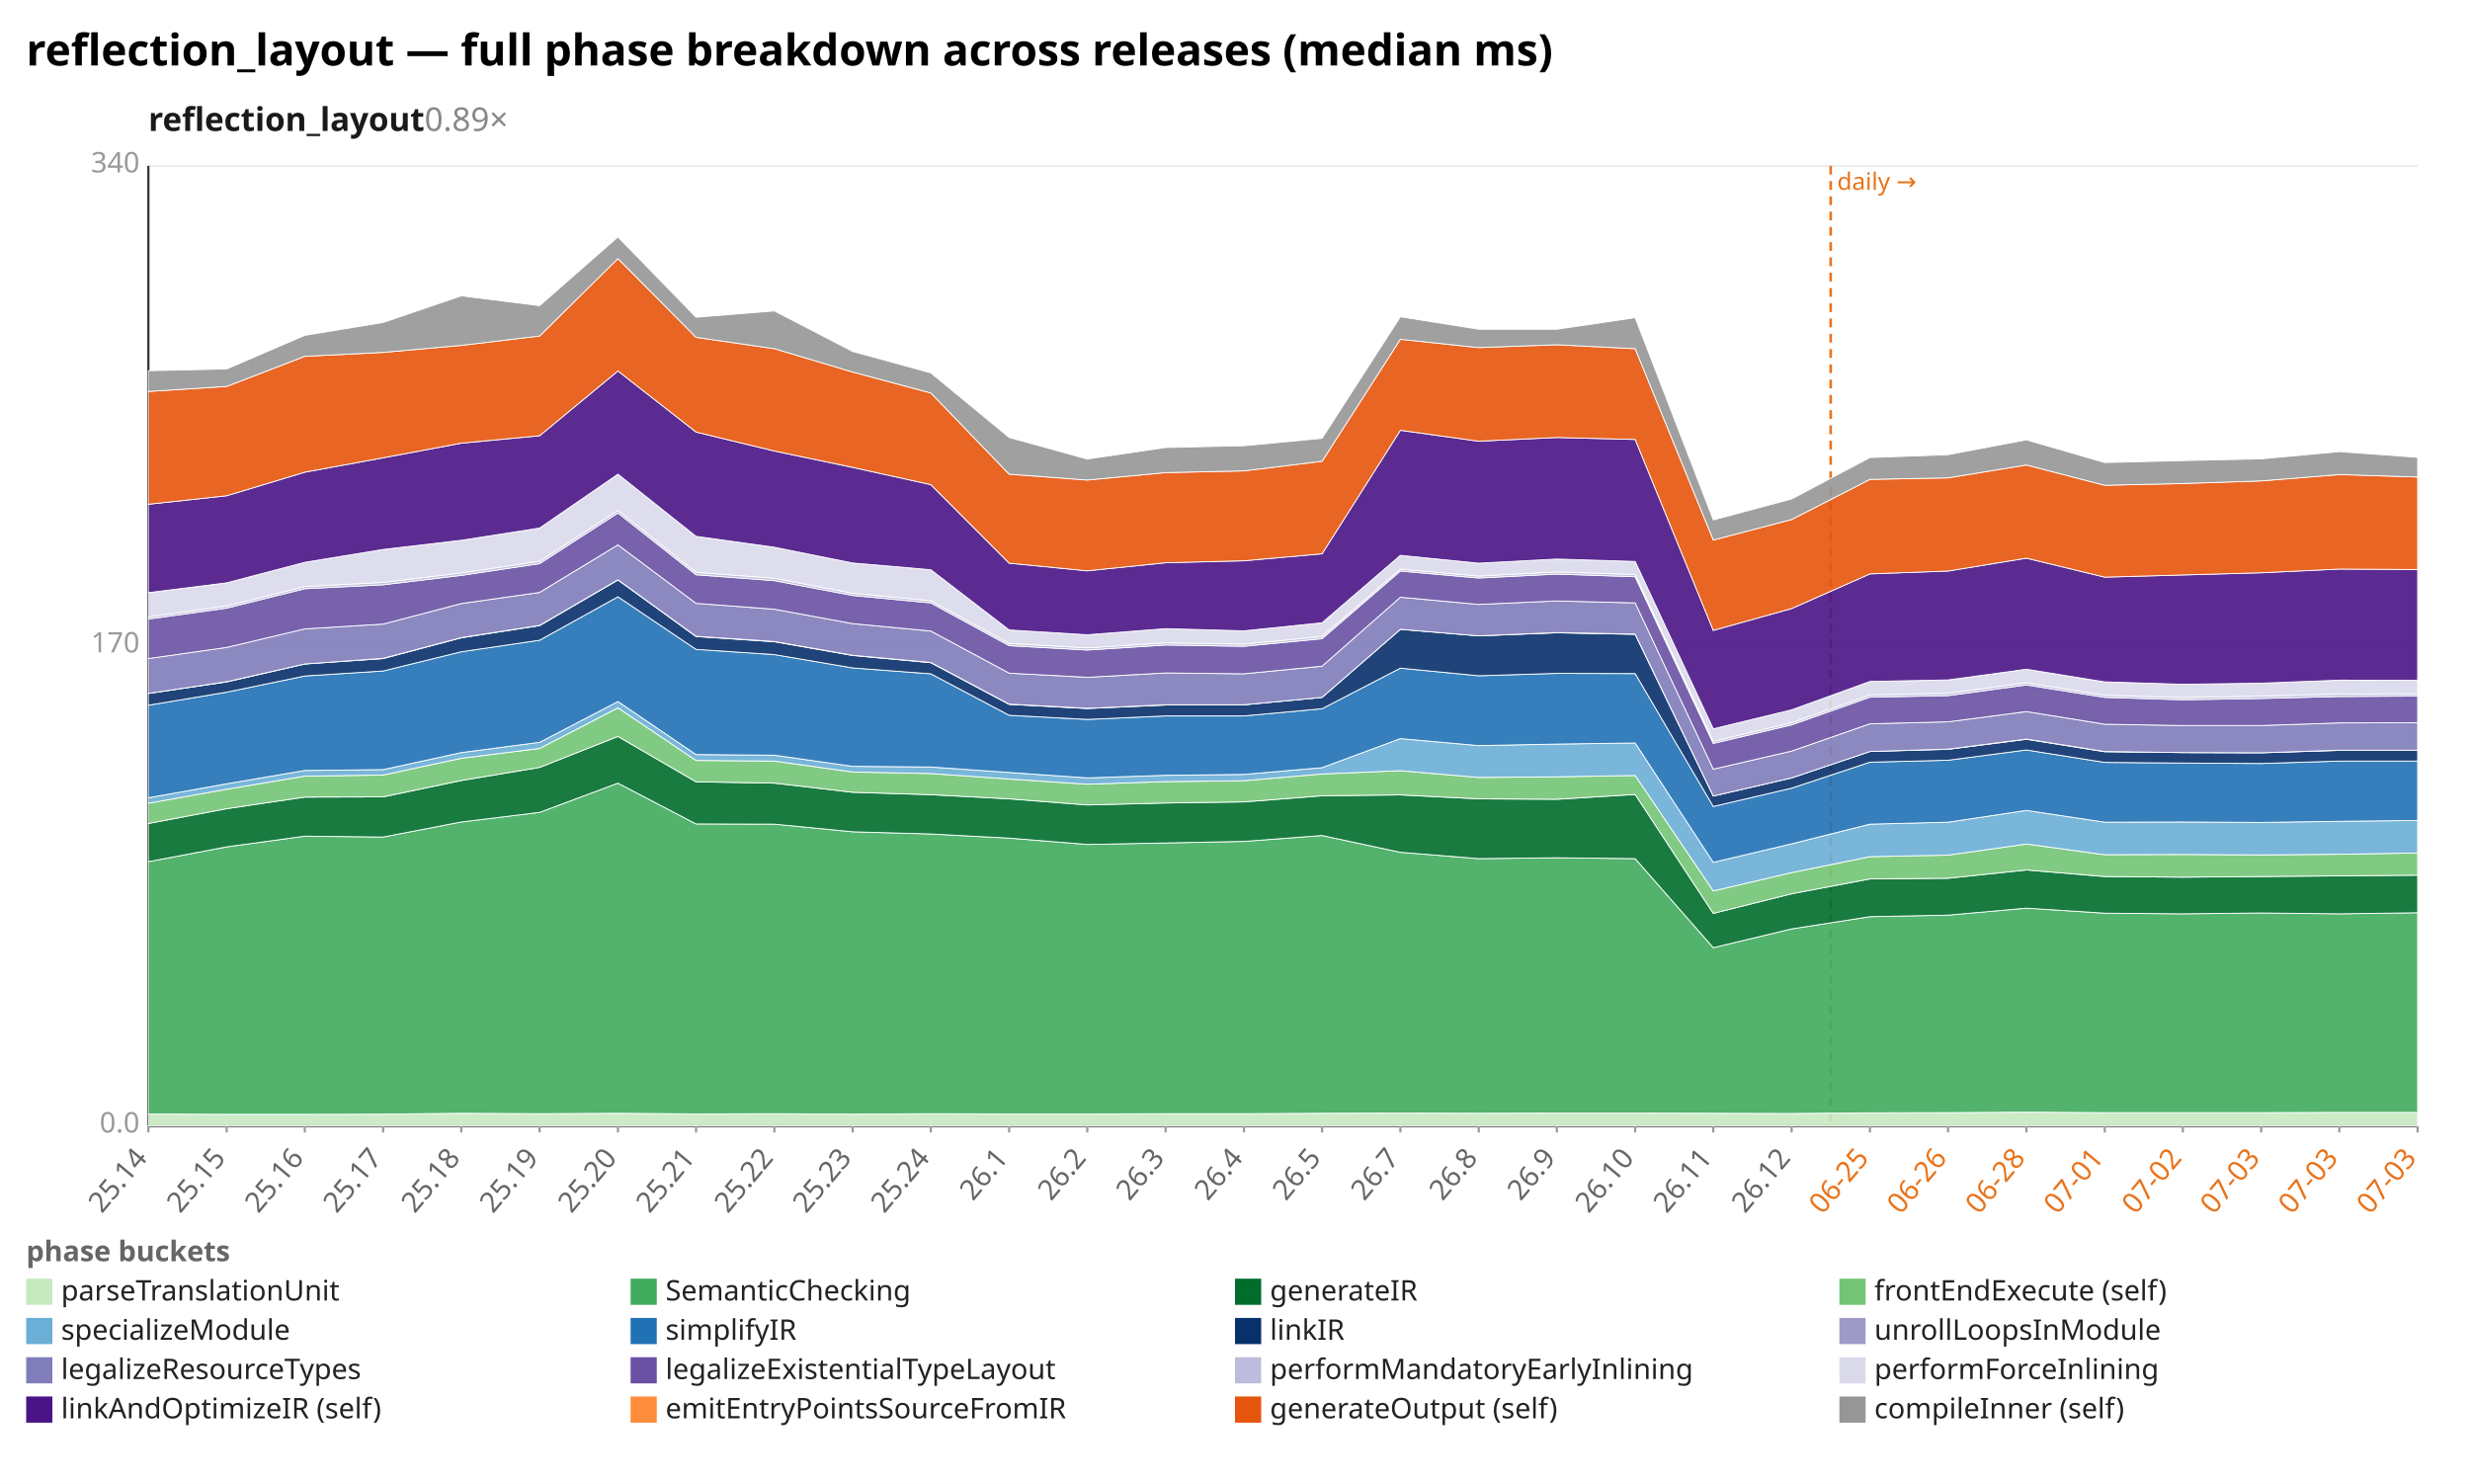
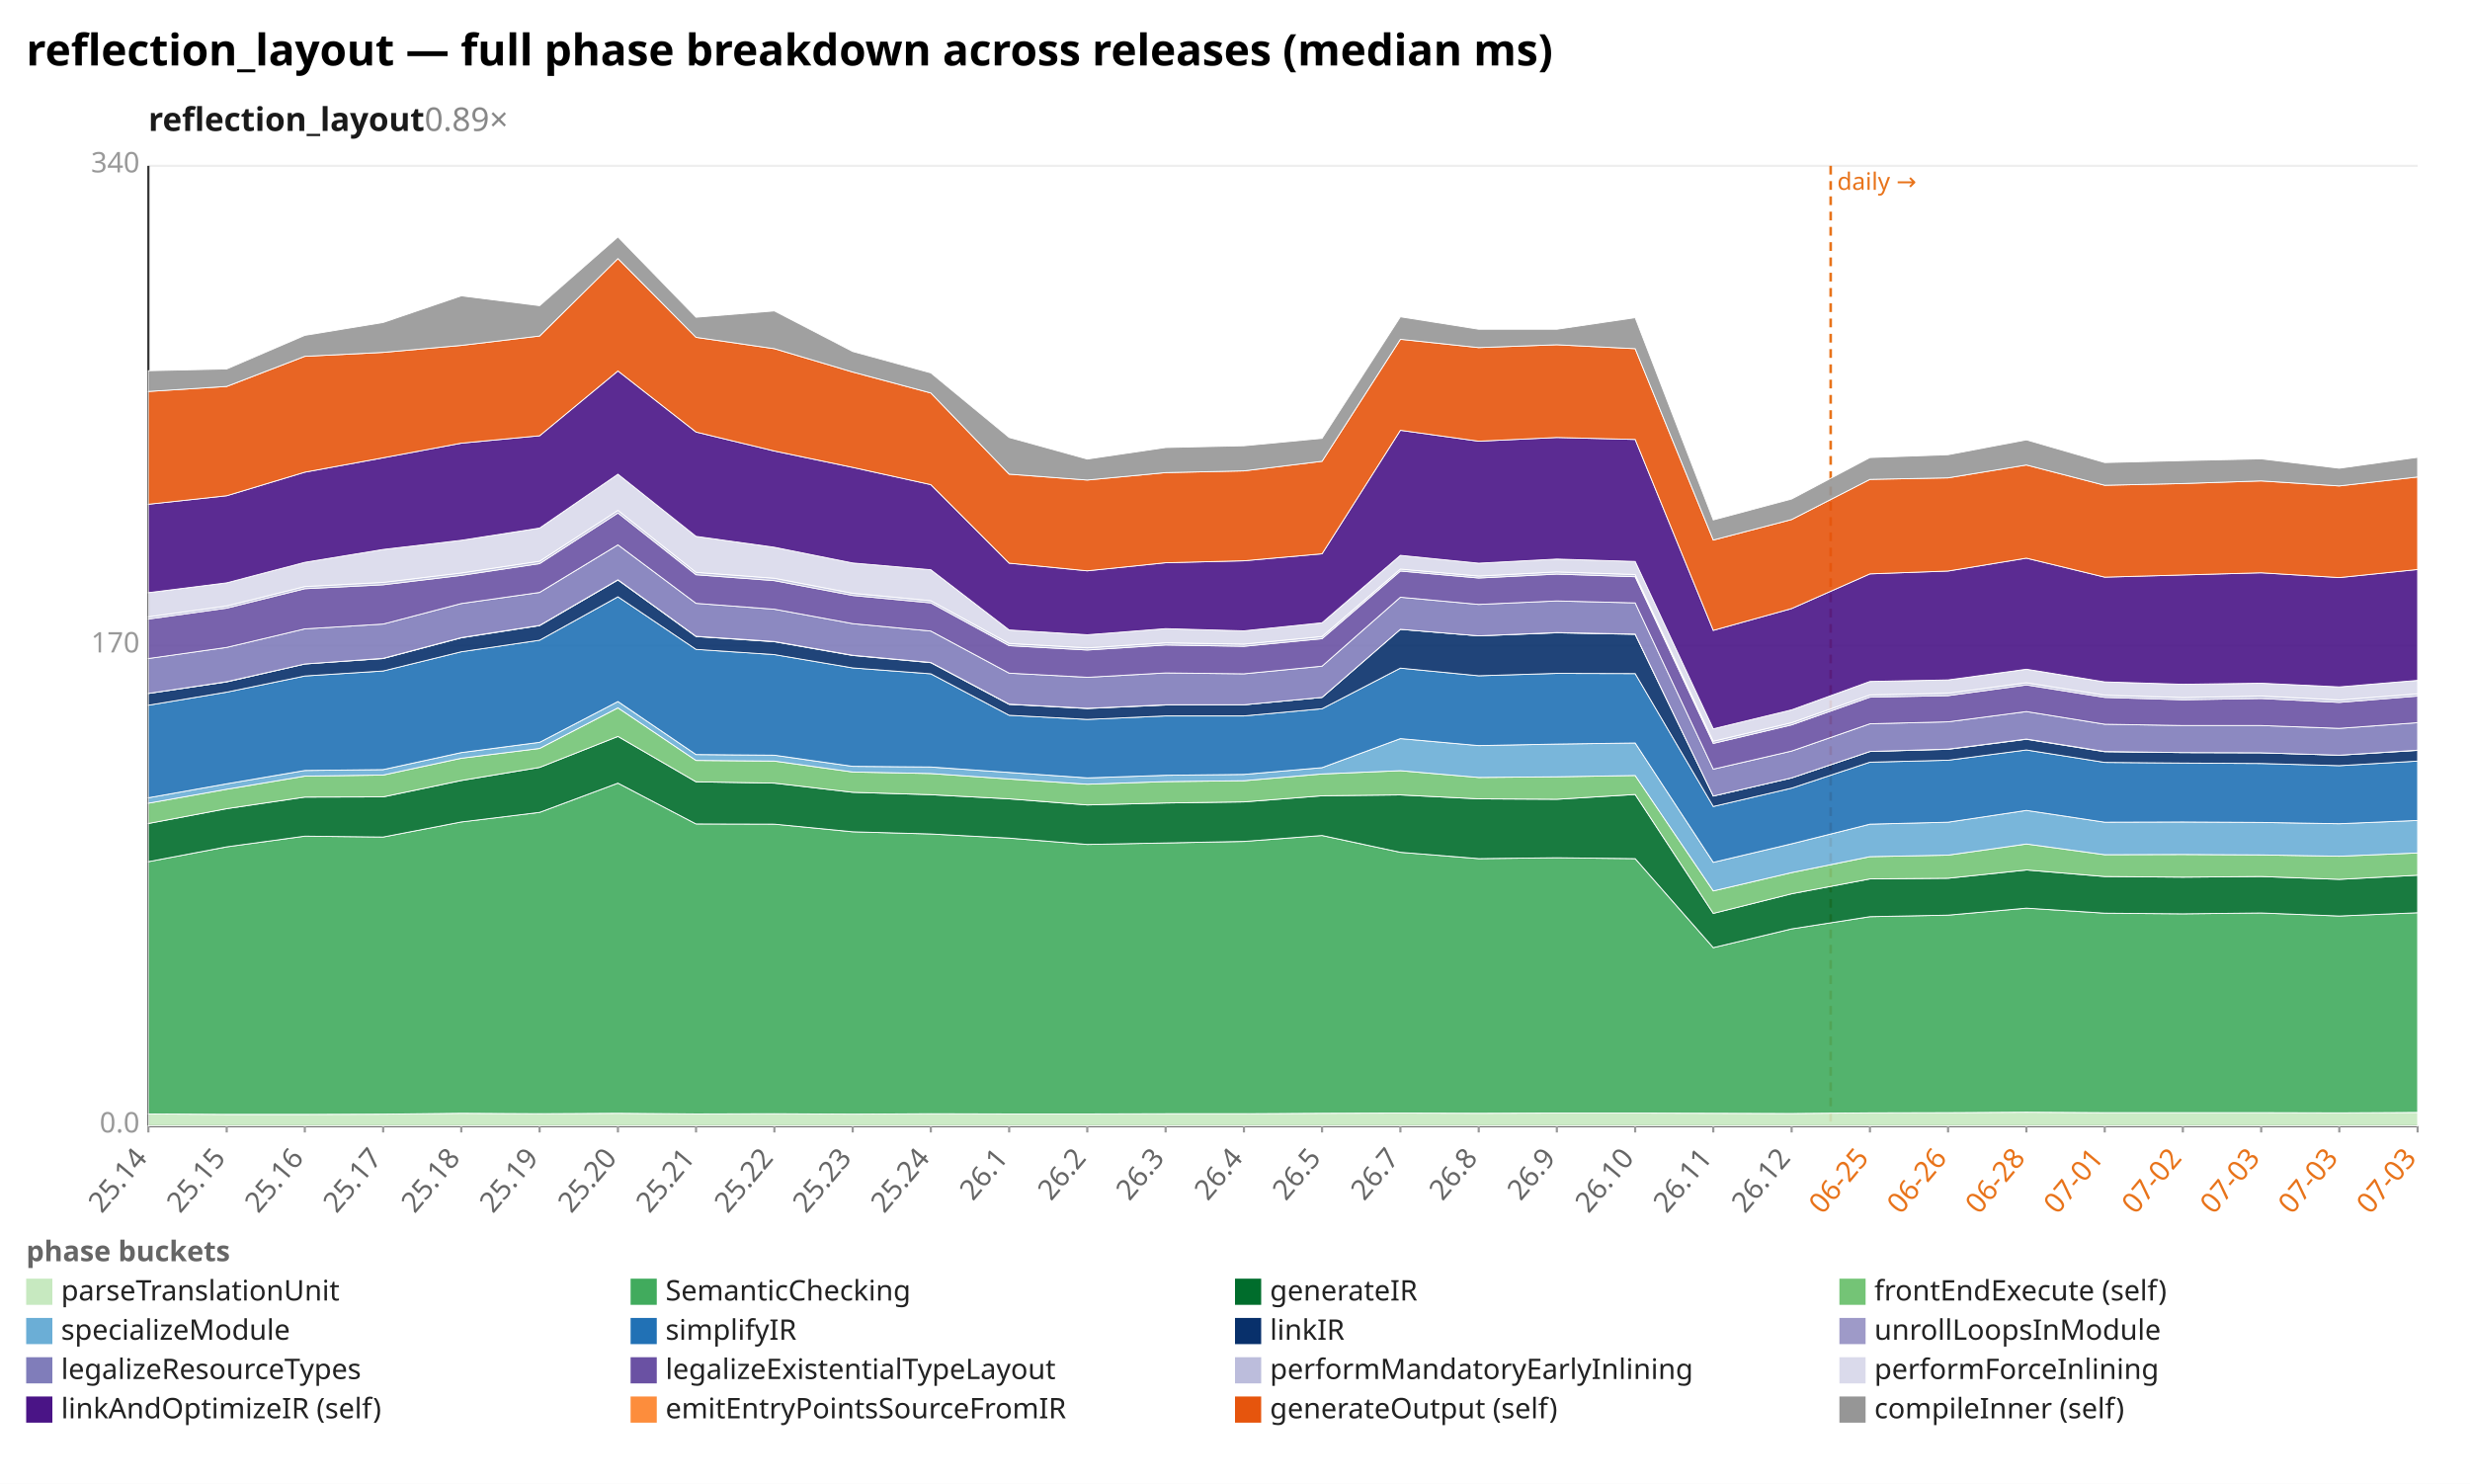
<svg xmlns="http://www.w3.org/2000/svg" width="1132" height="680" viewBox="0 0 1132 680" preserveAspectRatio="xMidYMid meet" font-family="sans-serif" font-size="13">
  <rect width="1132" height="680" fill="white" />
  <text x="12" y="30" font-size="20" font-weight="bold">reflection_layout — full phase breakdown across releases (median ms)</text>
  <text x="68" y="60" font-size="15" font-weight="600" fill="#1a1a1a">reflection_layout<tspan fill="#888" font-weight="400" text-decoration="none">  0.89×</tspan>
  </text>
  <line x1="68.0" y1="516.0" x2="1108.0" y2="516.0" stroke="#eee" />
  <text x="64.0" y="519.0" text-anchor="end" fill="#999">0.0</text>
  <line x1="68.0" y1="296.0" x2="1108.0" y2="296.0" stroke="#eee" />
  <text x="64.0" y="299.0" text-anchor="end" fill="#999">170</text>
  <line x1="68.0" y1="76.0" x2="1108.0" y2="76.0" stroke="#eee" />
  <text x="64.0" y="79.0" text-anchor="end" fill="#999">340</text>
  <line x1="68.0" y1="76.0" x2="68.0" y2="516.0" stroke="#333" />
  <line x1="68.0" y1="516.0" x2="1108.0" y2="516.0" stroke="#333" />
  <line x1="839.0" y1="76.0" x2="839.0" y2="516.0" stroke="#e8731a" stroke-width="1.2" stroke-dasharray="4 3" />
  <text x="842.0" y="87.0" fill="#e8731a" font-size="11">daily →</text>
  <line x1="68.0" y1="516.0" x2="68.0" y2="519.0" stroke="#999" />
  <text x="68.0" y="531.0" text-anchor="end" fill="#666" transform="rotate(-50 68.0 531.0)">25.14</text>
  <line x1="103.9" y1="516.0" x2="103.9" y2="519.0" stroke="#999" />
  <text x="103.9" y="531.0" text-anchor="end" fill="#666" transform="rotate(-50 103.9 531.0)">25.15</text>
  <line x1="139.7" y1="516.0" x2="139.7" y2="519.0" stroke="#999" />
  <text x="139.7" y="531.0" text-anchor="end" fill="#666" transform="rotate(-50 139.7 531.0)">25.16</text>
  <line x1="175.6" y1="516.0" x2="175.6" y2="519.0" stroke="#999" />
  <text x="175.6" y="531.0" text-anchor="end" fill="#666" transform="rotate(-50 175.6 531.0)">25.17</text>
  <line x1="211.4" y1="516.0" x2="211.4" y2="519.0" stroke="#999" />
  <text x="211.4" y="531.0" text-anchor="end" fill="#666" transform="rotate(-50 211.4 531.0)">25.18</text>
  <line x1="247.3" y1="516.0" x2="247.3" y2="519.0" stroke="#999" />
  <text x="247.3" y="531.0" text-anchor="end" fill="#666" transform="rotate(-50 247.3 531.0)">25.19</text>
  <line x1="283.2" y1="516.0" x2="283.2" y2="519.0" stroke="#999" />
  <text x="283.2" y="531.0" text-anchor="end" fill="#666" transform="rotate(-50 283.2 531.0)">25.20</text>
  <line x1="319.0" y1="516.0" x2="319.0" y2="519.0" stroke="#999" />
  <text x="319.0" y="531.0" text-anchor="end" fill="#666" transform="rotate(-50 319.0 531.0)">25.21</text>
  <line x1="354.9" y1="516.0" x2="354.9" y2="519.0" stroke="#999" />
  <text x="354.9" y="531.0" text-anchor="end" fill="#666" transform="rotate(-50 354.9 531.0)">25.22</text>
  <line x1="390.8" y1="516.0" x2="390.8" y2="519.0" stroke="#999" />
  <text x="390.8" y="531.0" text-anchor="end" fill="#666" transform="rotate(-50 390.8 531.0)">25.23</text>
  <line x1="426.6" y1="516.0" x2="426.6" y2="519.0" stroke="#999" />
  <text x="426.6" y="531.0" text-anchor="end" fill="#666" transform="rotate(-50 426.6 531.0)">25.24</text>
  <line x1="462.5" y1="516.0" x2="462.5" y2="519.0" stroke="#999" />
  <text x="462.5" y="531.0" text-anchor="end" fill="#666" transform="rotate(-50 462.5 531.0)">26.1</text>
  <line x1="498.3" y1="516.0" x2="498.3" y2="519.0" stroke="#999" />
  <text x="498.3" y="531.0" text-anchor="end" fill="#666" transform="rotate(-50 498.3 531.0)">26.2</text>
  <line x1="534.2" y1="516.0" x2="534.2" y2="519.0" stroke="#999" />
  <text x="534.2" y="531.0" text-anchor="end" fill="#666" transform="rotate(-50 534.2 531.0)">26.3</text>
  <line x1="570.1" y1="516.0" x2="570.1" y2="519.0" stroke="#999" />
  <text x="570.1" y="531.0" text-anchor="end" fill="#666" transform="rotate(-50 570.1 531.0)">26.4</text>
  <line x1="605.9" y1="516.0" x2="605.9" y2="519.0" stroke="#999" />
  <text x="605.9" y="531.0" text-anchor="end" fill="#666" transform="rotate(-50 605.9 531.0)">26.5</text>
  <line x1="641.8" y1="516.0" x2="641.8" y2="519.0" stroke="#999" />
  <text x="641.8" y="531.0" text-anchor="end" fill="#666" transform="rotate(-50 641.8 531.0)">26.7</text>
  <line x1="677.7" y1="516.0" x2="677.7" y2="519.0" stroke="#999" />
  <text x="677.7" y="531.0" text-anchor="end" fill="#666" transform="rotate(-50 677.7 531.0)">26.8</text>
  <line x1="713.5" y1="516.0" x2="713.5" y2="519.0" stroke="#999" />
  <text x="713.5" y="531.0" text-anchor="end" fill="#666" transform="rotate(-50 713.5 531.0)">26.9</text>
  <line x1="749.4" y1="516.0" x2="749.4" y2="519.0" stroke="#999" />
  <text x="749.4" y="531.0" text-anchor="end" fill="#666" transform="rotate(-50 749.4 531.0)">26.10</text>
  <line x1="785.2" y1="516.0" x2="785.2" y2="519.0" stroke="#999" />
  <text x="785.2" y="531.0" text-anchor="end" fill="#666" transform="rotate(-50 785.2 531.0)">26.11</text>
  <line x1="821.1" y1="516.0" x2="821.1" y2="519.0" stroke="#999" />
  <text x="821.1" y="531.0" text-anchor="end" fill="#666" transform="rotate(-50 821.1 531.0)">26.12</text>
  <line x1="857.0" y1="516.0" x2="857.0" y2="519.0" stroke="#999" />
  <text x="857.0" y="531.0" text-anchor="end" fill="#e8731a" transform="rotate(-50 857.0 531.0)">06-25</text>
  <line x1="892.8" y1="516.0" x2="892.8" y2="519.0" stroke="#999" />
  <text x="892.8" y="531.0" text-anchor="end" fill="#e8731a" transform="rotate(-50 892.8 531.0)">06-26</text>
  <line x1="928.7" y1="516.0" x2="928.7" y2="519.0" stroke="#999" />
  <text x="928.7" y="531.0" text-anchor="end" fill="#e8731a" transform="rotate(-50 928.7 531.0)">06-28</text>
  <line x1="964.6" y1="516.0" x2="964.6" y2="519.0" stroke="#999" />
  <text x="964.6" y="531.0" text-anchor="end" fill="#e8731a" transform="rotate(-50 964.6 531.0)">07-01</text>
  <line x1="1000.4" y1="516.0" x2="1000.4" y2="519.0" stroke="#999" />
  <text x="1000.4" y="531.0" text-anchor="end" fill="#e8731a" transform="rotate(-50 1000.4 531.0)">07-02</text>
  <line x1="1036.3" y1="516.0" x2="1036.3" y2="519.0" stroke="#999" />
  <text x="1036.3" y="531.0" text-anchor="end" fill="#e8731a" transform="rotate(-50 1036.3 531.0)">07-03</text>
  <line x1="1072.1" y1="516.0" x2="1072.1" y2="519.0" stroke="#999" />
  <text x="1072.1" y="531.0" text-anchor="end" fill="#e8731a" transform="rotate(-50 1072.1 531.0)">07-03</text>
  <line x1="1108.0" y1="516.0" x2="1108.0" y2="519.0" stroke="#999" />
  <text x="1108.0" y="531.0" text-anchor="end" fill="#e8731a" transform="rotate(-50 1108.0 531.0)">07-03</text>
-   <polygon points="68.0,510.5 103.9,510.7 139.7,510.7 175.6,510.6 211.4,510.2 247.3,510.4 283.2,510.2 319.0,510.5 354.9,510.4 390.8,510.6 426.6,510.4 462.5,510.5 498.3,510.5 534.2,510.4 570.1,510.4 605.9,510.2 641.8,510.1 677.7,510.2 713.5,510.1 749.4,510.1 785.2,510.2 821.1,510.3 857.0,510.0 892.8,509.9 928.7,509.7 964.6,509.9 1000.4,509.9 1036.3,509.9 1072.1,509.8 1108.0,509.8 1108.0,516.0 1072.1,516.0 1036.3,516.0 1000.4,516.0 964.6,516.0 928.7,516.0 892.8,516.0 857.0,516.0 821.1,516.0 785.2,516.0 749.4,516.0 713.5,516.0 677.7,516.0 641.8,516.0 605.9,516.0 570.1,516.0 534.2,516.0 498.3,516.0 462.5,516.0 426.6,516.0 390.8,516.0 354.9,516.0 319.0,516.0 283.2,516.0 247.3,516.0 211.4,516.0 175.6,516.0 139.7,516.0 103.9,516.0 68.0,516.0" fill="#c7e9c0" fill-opacity="0.9" stroke="#fff" stroke-width="0.4" />
-   <polygon points="68.0,394.9 103.9,388.1 139.7,383.2 175.6,383.6 211.4,376.7 247.3,372.3 283.2,358.9 319.0,377.6 354.9,377.7 390.8,381.2 426.6,382.2 462.5,384.1 498.3,387.0 534.2,386.3 570.1,385.6 605.9,382.9 641.8,390.6 677.7,393.5 713.5,393.1 749.4,393.5 785.2,434.3 821.1,425.7 857.0,420.1 892.8,419.4 928.7,416.2 964.6,418.5 1000.4,418.8 1036.3,418.4 1072.1,418.8 1108.0,418.3 1108.0,509.8 1072.1,509.8 1036.3,509.9 1000.4,509.9 964.6,509.9 928.7,509.7 892.8,509.9 857.0,510.0 821.1,510.3 785.2,510.2 749.4,510.1 713.5,510.1 677.7,510.2 641.8,510.1 605.9,510.2 570.1,510.4 534.2,510.4 498.3,510.5 462.5,510.5 426.6,510.4 390.8,510.6 354.9,510.4 319.0,510.5 283.2,510.2 247.3,510.4 211.4,510.2 175.6,510.6 139.7,510.7 103.9,510.7 68.0,510.5" fill="#41ab5d" fill-opacity="0.9" stroke="#fff" stroke-width="0.4" />
-   <polygon points="68.0,377.4 103.9,370.6 139.7,365.3 175.6,365.2 211.4,357.7 247.3,351.7 283.2,337.5 319.0,358.3 354.9,358.9 390.8,363.1 426.6,364.2 462.5,366.1 498.3,368.9 534.2,368.0 570.1,367.5 605.9,364.7 641.8,364.3 677.7,366.1 713.5,366.3 749.4,364.1 785.2,418.6 821.1,409.6 857.0,402.8 892.8,402.5 928.7,398.7 964.6,401.7 1000.4,402.0 1036.3,401.7 1072.1,401.4 1108.0,401.1 1108.0,418.3 1072.1,418.8 1036.3,418.4 1000.4,418.8 964.6,418.5 928.7,416.2 892.8,419.4 857.0,420.1 821.1,425.7 785.2,434.3 749.4,393.5 713.5,393.1 677.7,393.5 641.8,390.6 605.9,382.9 570.1,385.6 534.2,386.3 498.3,387.0 462.5,384.1 426.6,382.2 390.8,381.2 354.9,377.7 319.0,377.6 283.2,358.9 247.3,372.3 211.4,376.7 175.6,383.6 139.7,383.2 103.9,388.1 68.0,394.9" fill="#006d2c" fill-opacity="0.9" stroke="#fff" stroke-width="0.4" />
-   <polygon points="68.0,368.1 103.9,361.7 139.7,355.7 175.6,355.2 211.4,347.5 247.3,343.0 283.2,324.4 319.0,348.5 354.9,348.8 390.8,353.8 426.6,354.5 462.5,357.0 498.3,359.4 534.2,358.2 570.1,357.8 605.9,354.7 641.8,353.2 677.7,356.3 713.5,356.0 749.4,355.4 785.2,408.3 821.1,399.9 857.0,392.6 892.8,391.9 928.7,386.8 964.6,391.7 1000.4,391.6 1036.3,391.8 1072.1,391.5 1108.0,390.9 1108.0,401.1 1072.1,401.4 1036.3,401.7 1000.4,402.0 964.6,401.7 928.7,398.7 892.8,402.5 857.0,402.8 821.1,409.6 785.2,418.6 749.4,364.1 713.5,366.3 677.7,366.1 641.8,364.3 605.9,364.7 570.1,367.5 534.2,368.0 498.3,368.9 462.5,366.1 426.6,364.2 390.8,363.1 354.9,358.9 319.0,358.3 283.2,337.5 247.3,351.7 211.4,357.7 175.6,365.2 139.7,365.3 103.9,370.6 68.0,377.4" fill="#74c476" fill-opacity="0.9" stroke="#fff" stroke-width="0.4" />
-   <polygon points="68.0,365.6 103.9,359.2 139.7,353.1 175.6,352.7 211.4,344.9 247.3,340.2 283.2,321.5 319.0,345.8 354.9,346.1 390.8,351.2 426.6,351.5 462.5,354.0 498.3,356.5 534.2,355.3 570.1,354.9 605.9,351.8 641.8,338.5 677.7,341.7 713.5,341.0 749.4,340.5 785.2,395.2 821.1,386.7 857.0,377.7 892.8,376.8 928.7,371.4 964.6,376.8 1000.4,376.7 1036.3,376.9 1072.1,376.4 1108.0,376.0 1108.0,390.9 1072.1,391.5 1036.3,391.8 1000.4,391.6 964.6,391.7 928.7,386.8 892.8,391.9 857.0,392.6 821.1,399.9 785.2,408.3 749.4,355.4 713.5,356.0 677.7,356.3 641.8,353.2 605.9,354.7 570.1,357.8 534.2,358.2 498.3,359.4 462.5,357.0 426.6,354.5 390.8,353.8 354.9,348.8 319.0,348.5 283.2,324.4 247.3,343.0 211.4,347.5 175.6,355.2 139.7,355.7 103.9,361.7 68.0,368.1" fill="#6baed6" fill-opacity="0.9" stroke="#fff" stroke-width="0.4" />
-   <polygon points="68.0,323.2 103.9,317.2 139.7,309.8 175.6,307.5 211.4,298.7 247.3,293.4 283.2,273.5 319.0,297.6 354.9,300.0 390.8,306.1 426.6,308.8 462.5,327.8 498.3,329.7 534.2,328.1 570.1,328.1 605.9,324.8 641.8,306.2 677.7,309.7 713.5,308.6 749.4,308.7 785.2,369.6 821.1,361.2 857.0,349.3 892.8,348.4 928.7,343.7 964.6,349.4 1000.4,349.7 1036.3,349.9 1072.1,348.8 1108.0,348.8 1108.0,376.0 1072.1,376.4 1036.3,376.9 1000.4,376.7 964.6,376.8 928.7,371.4 892.8,376.8 857.0,377.7 821.1,386.7 785.2,395.2 749.4,340.5 713.5,341.0 677.7,341.7 641.8,338.5 605.9,351.8 570.1,354.9 534.2,355.3 498.3,356.5 462.5,354.0 426.6,351.5 390.8,351.2 354.9,346.1 319.0,345.8 283.2,321.5 247.3,340.2 211.4,344.9 175.6,352.7 139.7,353.1 103.9,359.2 68.0,365.6" fill="#2171b5" fill-opacity="0.9" stroke="#fff" stroke-width="0.4" />
-   <polygon points="68.0,317.8 103.9,312.5 139.7,304.3 175.6,301.8 211.4,292.3 247.3,286.7 283.2,265.8 319.0,291.7 354.9,294.1 390.8,300.4 426.6,303.7 462.5,322.8 498.3,324.7 534.2,323.1 570.1,323.0 605.9,319.6 641.8,288.4 677.7,291.4 713.5,290.0 749.4,290.7 785.2,364.8 821.1,356.5 857.0,344.4 892.8,343.4 928.7,338.8 964.6,344.5 1000.4,344.9 1036.3,345.0 1072.1,343.9 1108.0,343.9 1108.0,348.8 1072.1,348.8 1036.3,349.9 1000.4,349.7 964.6,349.4 928.7,343.7 892.8,348.4 857.0,349.3 821.1,361.2 785.2,369.6 749.4,308.7 713.5,308.6 677.7,309.7 641.8,306.2 605.9,324.8 570.1,328.1 534.2,328.1 498.3,329.7 462.5,327.8 426.6,308.8 390.8,306.1 354.9,300.0 319.0,297.6 283.2,273.5 247.3,293.4 211.4,298.7 175.6,307.5 139.7,309.8 103.9,317.2 68.0,323.2" fill="#08306b" fill-opacity="0.9" stroke="#fff" stroke-width="0.4" />
-   <polygon points="68.0,317.8 103.9,312.4 139.7,304.3 175.6,301.7 211.4,292.2 247.3,286.6 283.2,265.7 319.0,291.6 354.9,294.0 390.8,300.3 426.6,303.6 462.5,322.7 498.3,324.6 534.2,323.0 570.1,323.0 605.9,319.6 641.8,288.4 677.7,291.4 713.5,289.9 749.4,290.6 785.2,364.8 821.1,356.5 857.0,344.4 892.8,343.3 928.7,338.7 964.6,344.4 1000.4,344.9 1036.3,345.0 1072.1,343.8 1108.0,343.8 1108.0,343.9 1072.1,343.9 1036.3,345.0 1000.4,344.9 964.6,344.5 928.7,338.8 892.8,343.4 857.0,344.4 821.1,356.5 785.2,364.8 749.4,290.7 713.5,290.0 677.7,291.4 641.8,288.4 605.9,319.6 570.1,323.0 534.2,323.1 498.3,324.7 462.5,322.8 426.6,303.7 390.8,300.4 354.9,294.1 319.0,291.7 283.2,265.8 247.3,286.7 211.4,292.3 175.6,301.8 139.7,304.3 103.9,312.5 68.0,317.8" fill="#9e9ac8" fill-opacity="0.9" stroke="#fff" stroke-width="0.4" />
-   <polygon points="68.0,301.8 103.9,296.7 139.7,288.2 175.6,286.0 211.4,276.6 247.3,271.5 283.2,249.7 319.0,276.5 354.9,279.2 390.8,285.8 426.6,289.2 462.5,308.5 498.3,310.4 534.2,308.4 570.1,308.8 605.9,305.3 641.8,273.7 677.7,277.0 713.5,275.4 749.4,276.3 785.2,352.5 821.1,344.2 857.0,331.7 892.8,330.8 928.7,326.1 964.6,331.9 1000.4,332.5 1036.3,332.5 1072.1,331.3 1108.0,331.2 1108.0,343.8 1072.1,343.8 1036.3,345.0 1000.4,344.9 964.6,344.4 928.7,338.7 892.8,343.3 857.0,344.4 821.1,356.5 785.2,364.8 749.4,290.6 713.5,289.9 677.7,291.4 641.8,288.4 605.9,319.6 570.1,323.0 534.2,323.0 498.3,324.6 462.5,322.7 426.6,303.6 390.8,300.3 354.9,294.0 319.0,291.6 283.2,265.7 247.3,286.6 211.4,292.2 175.6,301.7 139.7,304.3 103.9,312.4 68.0,317.8" fill="#807dba" fill-opacity="0.9" stroke="#fff" stroke-width="0.4" />
-   <polygon points="68.0,283.7 103.9,278.7 139.7,269.8 175.6,268.0 211.4,263.7 247.3,258.3 283.2,235.1 319.0,263.4 354.9,266.1 390.8,272.9 426.6,276.3 462.5,295.9 498.3,297.9 534.2,295.6 570.1,296.2 605.9,292.7 641.8,261.7 677.7,264.9 713.5,263.1 749.4,264.3 785.2,340.7 821.1,332.2 857.0,319.5 892.8,318.8 928.7,313.9 964.6,319.6 1000.4,320.7 1036.3,320.1 1072.1,319.2 1108.0,319.0 1108.0,331.2 1072.1,331.3 1036.3,332.5 1000.4,332.5 964.6,331.9 928.7,326.1 892.8,330.8 857.0,331.7 821.1,344.2 785.2,352.5 749.4,276.3 713.5,275.4 677.7,277.0 641.8,273.7 605.9,305.3 570.1,308.8 534.2,308.4 498.3,310.4 462.5,308.5 426.6,289.2 390.8,285.8 354.9,279.2 319.0,276.5 283.2,249.7 247.3,271.5 211.4,276.6 175.6,286.0 139.7,288.2 103.9,296.7 68.0,301.8" fill="#6a51a3" fill-opacity="0.9" stroke="#fff" stroke-width="0.4" />
-   <polygon points="68.0,282.7 103.9,277.7 139.7,268.8 175.6,266.9 211.4,262.6 247.3,257.2 283.2,233.9 319.0,262.3 354.9,265.0 390.8,271.9 426.6,275.3 462.5,294.9 498.3,296.9 534.2,294.6 570.1,295.2 605.9,291.7 641.8,260.8 677.7,264.0 713.5,262.1 749.4,263.3 785.2,339.7 821.1,331.2 857.0,318.5 892.8,317.7 928.7,312.9 964.6,318.6 1000.4,319.7 1036.3,319.0 1072.1,318.1 1108.0,318.0 1108.0,319.0 1072.1,319.2 1036.3,320.1 1000.4,320.7 964.6,319.6 928.7,313.9 892.8,318.8 857.0,319.5 821.1,332.2 785.2,340.7 749.4,264.3 713.5,263.1 677.7,264.9 641.8,261.7 605.9,292.7 570.1,296.2 534.2,295.6 498.3,297.9 462.5,295.9 426.6,276.3 390.8,272.9 354.9,266.1 319.0,263.4 283.2,235.1 247.3,258.3 211.4,263.7 175.6,268.0 139.7,269.8 103.9,278.7 68.0,283.7" fill="#bcbddc" fill-opacity="0.9" stroke="#fff" stroke-width="0.4" />
-   <polygon points="68.0,271.6 103.9,267.1 139.7,257.7 175.6,251.8 211.4,247.6 247.3,242.0 283.2,217.3 319.0,245.8 354.9,250.8 390.8,258.0 426.6,261.1 462.5,288.7 498.3,290.9 534.2,288.1 570.1,289.1 605.9,285.4 641.8,254.5 677.7,258.1 713.5,256.2 749.4,257.3 785.2,334.0 821.1,325.3 857.0,312.3 892.8,311.6 928.7,306.7 964.6,312.5 1000.4,313.6 1036.3,313.1 1072.1,311.7 1108.0,311.8 1108.0,318.0 1072.1,318.1 1036.3,319.0 1000.4,319.7 964.6,318.6 928.7,312.9 892.8,317.7 857.0,318.5 821.1,331.2 785.2,339.7 749.4,263.3 713.5,262.1 677.7,264.0 641.8,260.8 605.9,291.7 570.1,295.2 534.2,294.6 498.3,296.9 462.5,294.9 426.6,275.3 390.8,271.9 354.9,265.0 319.0,262.3 283.2,233.9 247.3,257.2 211.4,262.6 175.6,266.9 139.7,268.8 103.9,277.7 68.0,282.7" fill="#dadaeb" fill-opacity="0.9" stroke="#fff" stroke-width="0.4" />
-   <polygon points="68.0,231.1 103.9,227.2 139.7,216.4 175.6,209.8 211.4,203.1 247.3,199.7 283.2,170.0 319.0,198.0 354.9,206.7 390.8,214.2 426.6,222.1 462.5,258.1 498.3,261.6 534.2,257.9 570.1,257.0 605.9,253.8 641.8,197.2 677.7,202.2 713.5,200.5 749.4,201.4 785.2,288.9 821.1,278.9 857.0,263.0 892.8,261.7 928.7,255.8 964.6,264.5 1000.4,263.5 1036.3,262.5 1072.1,260.8 1108.0,261.0 1108.0,311.8 1072.1,311.7 1036.3,313.1 1000.4,313.6 964.6,312.5 928.7,306.7 892.8,311.6 857.0,312.3 821.1,325.3 785.2,334.0 749.4,257.3 713.5,256.2 677.7,258.1 641.8,254.5 605.9,285.4 570.1,289.1 534.2,288.1 498.3,290.9 462.5,288.7 426.6,261.1 390.8,258.0 354.9,250.8 319.0,245.8 283.2,217.3 247.3,242.0 211.4,247.6 175.6,251.8 139.7,257.7 103.9,267.1 68.0,271.6" fill="#4a1486" fill-opacity="0.9" stroke="#fff" stroke-width="0.4" />
-   <polygon points="68.0,179.4 103.9,177.1 139.7,163.3 175.6,161.5 211.4,158.3 247.3,154.0 283.2,118.5 319.0,154.6 354.9,159.8 390.8,170.5 426.6,180.1 462.5,217.3 498.3,220.0 534.2,216.6 570.1,215.8 605.9,211.4 641.8,155.5 677.7,159.3 713.5,158.0 749.4,159.8 785.2,247.5 821.1,238.1 857.0,219.7 892.8,219.0 928.7,213.1 964.6,222.4 1000.4,221.6 1036.3,220.4 1072.1,217.5 1108.0,218.6 1108.0,261.0 1072.1,260.8 1036.3,262.5 1000.4,263.5 964.6,264.5 928.7,255.8 892.8,261.7 857.0,263.0 821.1,278.9 785.2,288.9 749.4,201.4 713.5,200.5 677.7,202.2 641.8,197.2 605.9,253.8 570.1,257.0 534.2,257.9 498.3,261.6 462.5,258.1 426.6,222.1 390.8,214.2 354.9,206.7 319.0,198.0 283.2,170.0 247.3,199.7 211.4,203.1 175.6,209.8 139.7,216.4 103.9,227.2 68.0,231.1" fill="#e6550d" fill-opacity="0.9" stroke="#fff" stroke-width="0.4" />
-   <polygon points="68.0,169.9 103.9,169.1 139.7,153.7 175.6,147.8 211.4,135.6 247.3,140.1 283.2,108.6 319.0,145.4 354.9,142.5 390.8,161.1 426.6,170.9 462.5,200.5 498.3,210.4 534.2,205.1 570.1,204.3 605.9,200.9 641.8,145.2 677.7,150.9 713.5,150.9 749.4,145.6 785.2,238.3 821.1,228.7 857.0,209.7 892.8,208.4 928.7,201.6 964.6,212.0 1000.4,211.1 1036.3,210.3 1072.1,207.0 1108.0,209.6 1108.0,218.6 1072.1,217.5 1036.3,220.4 1000.4,221.6 964.6,222.4 928.7,213.1 892.8,219.0 857.0,219.7 821.1,238.1 785.2,247.5 749.4,159.8 713.5,158.0 677.7,159.3 641.8,155.5 605.9,211.4 570.1,215.8 534.2,216.6 498.3,220.0 462.5,217.3 426.6,180.1 390.8,170.5 354.9,159.8 319.0,154.6 283.2,118.5 247.3,154.0 211.4,158.3 175.6,161.5 139.7,163.3 103.9,177.1 68.0,179.4" fill="#969696" fill-opacity="0.9" stroke="#fff" stroke-width="0.4" />
+   <polygon points="68.0,510.5 103.9,510.7 139.7,510.7 175.6,510.6 211.4,510.2 247.3,510.4 283.2,510.2 319.0,510.5 354.9,510.4 390.8,510.6 426.6,510.4 462.5,510.5 498.3,510.5 534.2,510.4 570.1,510.4 605.9,510.2 641.8,510.1 677.7,510.2 713.5,510.1 749.4,510.1 785.2,510.2 821.1,510.3 857.0,510.0 892.8,509.9 928.7,509.7 964.6,509.9 1000.4,509.9 1036.3,509.9 1072.1,510.0 1108.0,509.8 1108.0,516.0 1072.1,516.0 1036.3,516.0 1000.4,516.0 964.6,516.0 928.7,516.0 892.8,516.0 857.0,516.0 821.1,516.0 785.2,516.0 749.4,516.0 713.5,516.0 677.7,516.0 641.8,516.0 605.9,516.0 570.1,516.0 534.2,516.0 498.3,516.0 462.5,516.0 426.6,516.0 390.8,516.0 354.9,516.0 319.0,516.0 283.2,516.0 247.3,516.0 211.4,516.0 175.6,516.0 139.7,516.0 103.9,516.0 68.0,516.0" fill="#c7e9c0" fill-opacity="0.9" stroke="#fff" stroke-width="0.4" />
+   <polygon points="68.0,394.9 103.9,388.1 139.7,383.2 175.6,383.6 211.4,376.7 247.3,372.3 283.2,358.9 319.0,377.6 354.9,377.7 390.8,381.2 426.6,382.2 462.5,384.1 498.3,387.0 534.2,386.3 570.1,385.6 605.9,382.9 641.8,390.6 677.7,393.5 713.5,393.1 749.4,393.5 785.2,434.3 821.1,425.7 857.0,420.1 892.8,419.4 928.7,416.2 964.6,418.5 1000.4,418.8 1036.3,418.4 1072.1,419.8 1108.0,418.3 1108.0,509.8 1072.1,510.0 1036.3,509.9 1000.4,509.9 964.6,509.9 928.7,509.7 892.8,509.9 857.0,510.0 821.1,510.3 785.2,510.2 749.4,510.1 713.5,510.1 677.7,510.2 641.8,510.1 605.9,510.2 570.1,510.4 534.2,510.4 498.3,510.5 462.5,510.5 426.6,510.4 390.8,510.6 354.9,510.4 319.0,510.5 283.2,510.2 247.3,510.4 211.4,510.2 175.6,510.6 139.7,510.7 103.9,510.7 68.0,510.5" fill="#41ab5d" fill-opacity="0.9" stroke="#fff" stroke-width="0.4" />
+   <polygon points="68.0,377.4 103.9,370.6 139.7,365.3 175.6,365.2 211.4,357.7 247.3,351.7 283.2,337.5 319.0,358.3 354.9,358.9 390.8,363.1 426.6,364.2 462.5,366.1 498.3,368.9 534.2,368.0 570.1,367.5 605.9,364.7 641.8,364.3 677.7,366.1 713.5,366.3 749.4,364.1 785.2,418.6 821.1,409.6 857.0,402.8 892.8,402.5 928.7,398.7 964.6,401.7 1000.4,402.0 1036.3,401.7 1072.1,403.0 1108.0,401.1 1108.0,418.3 1072.1,419.8 1036.3,418.4 1000.4,418.8 964.6,418.5 928.7,416.2 892.8,419.4 857.0,420.1 821.1,425.7 785.2,434.3 749.4,393.5 713.5,393.1 677.7,393.5 641.8,390.6 605.9,382.9 570.1,385.6 534.2,386.3 498.3,387.0 462.5,384.1 426.6,382.2 390.8,381.2 354.9,377.7 319.0,377.6 283.2,358.9 247.3,372.3 211.4,376.7 175.6,383.6 139.7,383.2 103.9,388.1 68.0,394.9" fill="#006d2c" fill-opacity="0.9" stroke="#fff" stroke-width="0.4" />
+   <polygon points="68.0,368.1 103.9,361.7 139.7,355.7 175.6,355.2 211.4,347.5 247.3,343.0 283.2,324.4 319.0,348.5 354.9,348.8 390.8,353.8 426.6,354.5 462.5,357.0 498.3,359.4 534.2,358.2 570.1,357.8 605.9,354.7 641.8,353.2 677.7,356.3 713.5,356.0 749.4,355.4 785.2,408.3 821.1,399.9 857.0,392.6 892.8,391.9 928.7,386.8 964.6,391.7 1000.4,391.6 1036.3,391.8 1072.1,392.4 1108.0,390.9 1108.0,401.1 1072.1,403.0 1036.3,401.7 1000.4,402.0 964.6,401.7 928.7,398.7 892.8,402.5 857.0,402.8 821.1,409.6 785.2,418.6 749.4,364.1 713.5,366.3 677.7,366.1 641.8,364.3 605.9,364.7 570.1,367.5 534.2,368.0 498.3,368.9 462.5,366.1 426.6,364.2 390.8,363.1 354.9,358.9 319.0,358.3 283.2,337.5 247.3,351.7 211.4,357.7 175.6,365.2 139.7,365.3 103.9,370.6 68.0,377.4" fill="#74c476" fill-opacity="0.9" stroke="#fff" stroke-width="0.4" />
+   <polygon points="68.0,365.6 103.9,359.2 139.7,353.1 175.6,352.7 211.4,344.9 247.3,340.2 283.2,321.5 319.0,345.8 354.9,346.1 390.8,351.2 426.6,351.5 462.5,354.0 498.3,356.5 534.2,355.3 570.1,354.9 605.9,351.8 641.8,338.5 677.7,341.7 713.5,341.0 749.4,340.5 785.2,395.2 821.1,386.7 857.0,377.7 892.8,376.8 928.7,371.4 964.6,376.8 1000.4,376.7 1036.3,376.9 1072.1,377.5 1108.0,376.0 1108.0,390.9 1072.1,392.4 1036.3,391.8 1000.4,391.6 964.6,391.7 928.7,386.8 892.8,391.9 857.0,392.6 821.1,399.9 785.2,408.3 749.4,355.4 713.5,356.0 677.7,356.3 641.8,353.2 605.9,354.7 570.1,357.8 534.2,358.2 498.3,359.4 462.5,357.0 426.6,354.5 390.8,353.8 354.9,348.8 319.0,348.5 283.2,324.4 247.3,343.0 211.4,347.5 175.6,355.2 139.7,355.7 103.9,361.7 68.0,368.1" fill="#6baed6" fill-opacity="0.9" stroke="#fff" stroke-width="0.4" />
+   <polygon points="68.0,323.2 103.9,317.2 139.7,309.8 175.6,307.5 211.4,298.7 247.3,293.4 283.2,273.5 319.0,297.6 354.9,300.0 390.8,306.1 426.6,308.8 462.5,327.8 498.3,329.7 534.2,328.1 570.1,328.1 605.9,324.8 641.8,306.2 677.7,309.7 713.5,308.6 749.4,308.7 785.2,369.6 821.1,361.2 857.0,349.3 892.8,348.4 928.7,343.7 964.6,349.4 1000.4,349.7 1036.3,349.9 1072.1,350.9 1108.0,348.8 1108.0,376.0 1072.1,377.5 1036.3,376.9 1000.4,376.7 964.6,376.8 928.7,371.4 892.8,376.8 857.0,377.7 821.1,386.7 785.2,395.2 749.4,340.5 713.5,341.0 677.7,341.7 641.8,338.5 605.9,351.8 570.1,354.9 534.2,355.3 498.3,356.5 462.5,354.0 426.6,351.5 390.8,351.2 354.9,346.1 319.0,345.8 283.2,321.5 247.3,340.2 211.4,344.9 175.6,352.7 139.7,353.1 103.9,359.2 68.0,365.6" fill="#2171b5" fill-opacity="0.9" stroke="#fff" stroke-width="0.4" />
+   <polygon points="68.0,317.8 103.9,312.5 139.7,304.3 175.6,301.8 211.4,292.3 247.3,286.7 283.2,265.8 319.0,291.7 354.9,294.1 390.8,300.4 426.6,303.7 462.5,322.8 498.3,324.7 534.2,323.1 570.1,323.0 605.9,319.6 641.8,288.4 677.7,291.4 713.5,290.0 749.4,290.7 785.2,364.8 821.1,356.5 857.0,344.4 892.8,343.4 928.7,338.8 964.6,344.5 1000.4,344.9 1036.3,345.0 1072.1,346.1 1108.0,343.9 1108.0,348.8 1072.1,350.9 1036.3,349.9 1000.4,349.7 964.6,349.4 928.7,343.7 892.8,348.4 857.0,349.3 821.1,361.2 785.2,369.6 749.4,308.7 713.5,308.6 677.7,309.7 641.8,306.2 605.9,324.8 570.1,328.1 534.2,328.1 498.3,329.7 462.5,327.8 426.6,308.8 390.8,306.1 354.9,300.0 319.0,297.6 283.2,273.5 247.3,293.4 211.4,298.7 175.6,307.5 139.7,309.8 103.9,317.2 68.0,323.2" fill="#08306b" fill-opacity="0.9" stroke="#fff" stroke-width="0.4" />
+   <polygon points="68.0,317.8 103.9,312.4 139.7,304.3 175.6,301.7 211.4,292.2 247.3,286.6 283.2,265.7 319.0,291.6 354.9,294.0 390.8,300.3 426.6,303.6 462.5,322.7 498.3,324.6 534.2,323.0 570.1,323.0 605.9,319.6 641.8,288.4 677.7,291.4 713.5,289.9 749.4,290.6 785.2,364.8 821.1,356.5 857.0,344.4 892.8,343.3 928.7,338.7 964.6,344.4 1000.4,344.9 1036.3,345.0 1072.1,346.1 1108.0,343.8 1108.0,343.9 1072.1,346.1 1036.3,345.0 1000.4,344.9 964.6,344.5 928.7,338.8 892.8,343.4 857.0,344.4 821.1,356.5 785.2,364.8 749.4,290.7 713.5,290.0 677.7,291.4 641.8,288.4 605.9,319.6 570.1,323.0 534.2,323.1 498.3,324.7 462.5,322.8 426.6,303.7 390.8,300.4 354.9,294.1 319.0,291.7 283.2,265.8 247.3,286.7 211.4,292.3 175.6,301.8 139.7,304.3 103.9,312.5 68.0,317.8" fill="#9e9ac8" fill-opacity="0.9" stroke="#fff" stroke-width="0.4" />
+   <polygon points="68.0,301.8 103.9,296.7 139.7,288.2 175.6,286.0 211.4,276.6 247.3,271.5 283.2,249.7 319.0,276.5 354.9,279.2 390.8,285.8 426.6,289.2 462.5,308.5 498.3,310.4 534.2,308.4 570.1,308.8 605.9,305.3 641.8,273.7 677.7,277.0 713.5,275.4 749.4,276.3 785.2,352.5 821.1,344.2 857.0,331.7 892.8,330.8 928.7,326.1 964.6,331.9 1000.4,332.5 1036.3,332.5 1072.1,333.8 1108.0,331.2 1108.0,343.8 1072.1,346.1 1036.3,345.0 1000.4,344.9 964.6,344.4 928.7,338.7 892.8,343.3 857.0,344.4 821.1,356.5 785.2,364.8 749.4,290.6 713.5,289.9 677.7,291.4 641.8,288.4 605.9,319.6 570.1,323.0 534.2,323.0 498.3,324.6 462.5,322.7 426.6,303.6 390.8,300.3 354.9,294.0 319.0,291.6 283.2,265.7 247.3,286.6 211.4,292.2 175.6,301.7 139.7,304.3 103.9,312.4 68.0,317.8" fill="#807dba" fill-opacity="0.9" stroke="#fff" stroke-width="0.4" />
+   <polygon points="68.0,283.7 103.9,278.7 139.7,269.8 175.6,268.0 211.4,263.7 247.3,258.3 283.2,235.1 319.0,263.4 354.9,266.1 390.8,272.9 426.6,276.3 462.5,295.9 498.3,297.9 534.2,295.6 570.1,296.2 605.9,292.7 641.8,261.7 677.7,264.9 713.5,263.1 749.4,264.3 785.2,340.7 821.1,332.2 857.0,319.5 892.8,318.8 928.7,313.9 964.6,319.6 1000.4,320.7 1036.3,320.1 1072.1,321.9 1108.0,319.0 1108.0,331.2 1072.1,333.8 1036.3,332.5 1000.4,332.5 964.6,331.9 928.7,326.1 892.8,330.8 857.0,331.7 821.1,344.2 785.2,352.5 749.4,276.3 713.5,275.4 677.7,277.0 641.8,273.7 605.9,305.3 570.1,308.8 534.2,308.4 498.3,310.4 462.5,308.5 426.6,289.2 390.8,285.8 354.9,279.2 319.0,276.5 283.2,249.7 247.3,271.5 211.4,276.6 175.6,286.0 139.7,288.2 103.9,296.7 68.0,301.8" fill="#6a51a3" fill-opacity="0.9" stroke="#fff" stroke-width="0.4" />
+   <polygon points="68.0,282.7 103.9,277.7 139.7,268.8 175.6,266.9 211.4,262.6 247.3,257.2 283.2,233.9 319.0,262.3 354.9,265.0 390.8,271.9 426.6,275.3 462.5,294.9 498.3,296.9 534.2,294.6 570.1,295.2 605.9,291.7 641.8,260.8 677.7,264.0 713.5,262.1 749.4,263.3 785.2,339.7 821.1,331.2 857.0,318.5 892.8,317.7 928.7,312.9 964.6,318.6 1000.4,319.7 1036.3,319.0 1072.1,320.8 1108.0,318.0 1108.0,319.0 1072.1,321.9 1036.3,320.1 1000.4,320.7 964.6,319.6 928.7,313.9 892.8,318.8 857.0,319.5 821.1,332.2 785.2,340.7 749.4,264.3 713.5,263.1 677.7,264.9 641.8,261.7 605.9,292.7 570.1,296.2 534.2,295.6 498.3,297.9 462.5,295.9 426.6,276.3 390.8,272.9 354.9,266.1 319.0,263.4 283.2,235.1 247.3,258.3 211.4,263.7 175.6,268.0 139.7,269.8 103.9,278.7 68.0,283.7" fill="#bcbddc" fill-opacity="0.9" stroke="#fff" stroke-width="0.4" />
+   <polygon points="68.0,271.6 103.9,267.1 139.7,257.7 175.6,251.8 211.4,247.6 247.3,242.0 283.2,217.3 319.0,245.8 354.9,250.8 390.8,258.0 426.6,261.1 462.5,288.7 498.3,290.9 534.2,288.1 570.1,289.1 605.9,285.4 641.8,254.5 677.7,258.1 713.5,256.2 749.4,257.3 785.2,334.0 821.1,325.3 857.0,312.3 892.8,311.6 928.7,306.7 964.6,312.5 1000.4,313.6 1036.3,313.1 1072.1,314.8 1108.0,311.8 1108.0,318.0 1072.1,320.8 1036.3,319.0 1000.4,319.7 964.6,318.6 928.7,312.9 892.8,317.7 857.0,318.5 821.1,331.2 785.2,339.7 749.4,263.3 713.5,262.1 677.7,264.0 641.8,260.8 605.9,291.7 570.1,295.2 534.2,294.6 498.3,296.9 462.5,294.9 426.6,275.3 390.8,271.9 354.9,265.0 319.0,262.3 283.2,233.9 247.3,257.2 211.4,262.6 175.6,266.9 139.7,268.8 103.9,277.7 68.0,282.7" fill="#dadaeb" fill-opacity="0.9" stroke="#fff" stroke-width="0.4" />
+   <polygon points="68.0,231.1 103.9,227.2 139.7,216.4 175.6,209.8 211.4,203.1 247.3,199.7 283.2,170.0 319.0,198.0 354.9,206.7 390.8,214.2 426.6,222.1 462.5,258.1 498.3,261.6 534.2,257.9 570.1,257.0 605.9,253.8 641.8,197.2 677.7,202.2 713.5,200.5 749.4,201.4 785.2,288.9 821.1,278.9 857.0,263.0 892.8,261.7 928.7,255.8 964.6,264.5 1000.4,263.5 1036.3,262.5 1072.1,264.7 1108.0,261.0 1108.0,311.8 1072.1,314.8 1036.3,313.1 1000.4,313.6 964.6,312.5 928.7,306.7 892.8,311.6 857.0,312.3 821.1,325.3 785.2,334.0 749.4,257.3 713.5,256.2 677.7,258.1 641.8,254.5 605.9,285.4 570.1,289.1 534.2,288.1 498.3,290.9 462.5,288.7 426.6,261.1 390.8,258.0 354.9,250.8 319.0,245.8 283.2,217.3 247.3,242.0 211.4,247.6 175.6,251.8 139.7,257.7 103.9,267.1 68.0,271.6" fill="#4a1486" fill-opacity="0.9" stroke="#fff" stroke-width="0.4" />
+   <polygon points="68.0,179.4 103.9,177.1 139.7,163.3 175.6,161.5 211.4,158.3 247.3,154.0 283.2,118.5 319.0,154.6 354.9,159.8 390.8,170.5 426.6,180.1 462.5,217.3 498.3,220.0 534.2,216.6 570.1,215.8 605.9,211.4 641.8,155.5 677.7,159.3 713.5,158.0 749.4,159.8 785.2,247.5 821.1,238.1 857.0,219.7 892.8,219.0 928.7,213.1 964.6,222.4 1000.4,221.6 1036.3,220.4 1072.1,222.7 1108.0,218.6 1108.0,261.0 1072.1,264.7 1036.3,262.5 1000.4,263.5 964.6,264.5 928.7,255.8 892.8,261.7 857.0,263.0 821.1,278.9 785.2,288.9 749.4,201.4 713.5,200.5 677.7,202.2 641.8,197.2 605.9,253.8 570.1,257.0 534.2,257.9 498.3,261.6 462.5,258.1 426.6,222.1 390.8,214.2 354.9,206.7 319.0,198.0 283.2,170.0 247.3,199.7 211.4,203.1 175.6,209.8 139.7,216.4 103.9,227.2 68.0,231.1" fill="#e6550d" fill-opacity="0.9" stroke="#fff" stroke-width="0.4" />
+   <polygon points="68.0,169.9 103.9,169.1 139.7,153.7 175.6,147.8 211.4,135.6 247.3,140.1 283.2,108.6 319.0,145.4 354.9,142.5 390.8,161.1 426.6,170.9 462.5,200.5 498.3,210.4 534.2,205.1 570.1,204.3 605.9,200.9 641.8,145.2 677.7,150.9 713.5,150.9 749.4,145.6 785.2,238.3 821.1,228.7 857.0,209.7 892.8,208.4 928.7,201.6 964.6,212.0 1000.4,211.1 1036.3,210.3 1072.1,214.6 1108.0,209.6 1108.0,218.6 1072.1,222.7 1036.3,220.4 1000.4,221.6 964.6,222.4 928.7,213.1 892.8,219.0 857.0,219.7 821.1,238.1 785.2,247.5 749.4,159.8 713.5,158.0 677.7,159.3 641.8,155.5 605.9,211.4 570.1,215.8 534.2,216.6 498.3,220.0 462.5,217.3 426.6,180.1 390.8,170.5 354.9,159.8 319.0,154.6 283.2,118.5 247.3,154.0 211.4,158.3 175.6,161.5 139.7,163.3 103.9,177.1 68.0,179.4" fill="#969696" fill-opacity="0.9" stroke="#fff" stroke-width="0.4" />
  <text x="12" y="578" fill="#666" font-weight="600">phase buckets</text>
  <rect x="12" y="586" width="12" height="12" fill="#c7e9c0" />
  <text x="28" y="596" fill="#222">parseTranslationUnit</text>
  <rect x="289" y="586" width="12" height="12" fill="#41ab5d" />
  <text x="305" y="596" fill="#222">SemanticChecking</text>
  <rect x="566" y="586" width="12" height="12" fill="#006d2c" />
  <text x="582" y="596" fill="#222">generateIR</text>
  <rect x="843" y="586" width="12" height="12" fill="#74c476" />
  <text x="859" y="596" fill="#222">frontEndExecute (self)</text>
  <rect x="12" y="604" width="12" height="12" fill="#6baed6" />
  <text x="28" y="614" fill="#222">specializeModule</text>
  <rect x="289" y="604" width="12" height="12" fill="#2171b5" />
  <text x="305" y="614" fill="#222">simplifyIR</text>
  <rect x="566" y="604" width="12" height="12" fill="#08306b" />
  <text x="582" y="614" fill="#222">linkIR</text>
  <rect x="843" y="604" width="12" height="12" fill="#9e9ac8" />
  <text x="859" y="614" fill="#222">unrollLoopsInModule</text>
  <rect x="12" y="622" width="12" height="12" fill="#807dba" />
  <text x="28" y="632" fill="#222">legalizeResourceTypes</text>
  <rect x="289" y="622" width="12" height="12" fill="#6a51a3" />
  <text x="305" y="632" fill="#222">legalizeExistentialTypeLayout</text>
  <rect x="566" y="622" width="12" height="12" fill="#bcbddc" />
  <text x="582" y="632" fill="#222">performMandatoryEarlyInlining</text>
  <rect x="843" y="622" width="12" height="12" fill="#dadaeb" />
  <text x="859" y="632" fill="#222">performForceInlining</text>
  <rect x="12" y="640" width="12" height="12" fill="#4a1486" />
  <text x="28" y="650" fill="#222">linkAndOptimizeIR (self)</text>
  <rect x="289" y="640" width="12" height="12" fill="#fd8d3c" />
  <text x="305" y="650" fill="#222">emitEntryPointsSourceFromIR</text>
  <rect x="566" y="640" width="12" height="12" fill="#e6550d" />
  <text x="582" y="650" fill="#222">generateOutput (self)</text>
  <rect x="843" y="640" width="12" height="12" fill="#969696" />
  <text x="859" y="650" fill="#222">compileInner (self)</text>
</svg>
